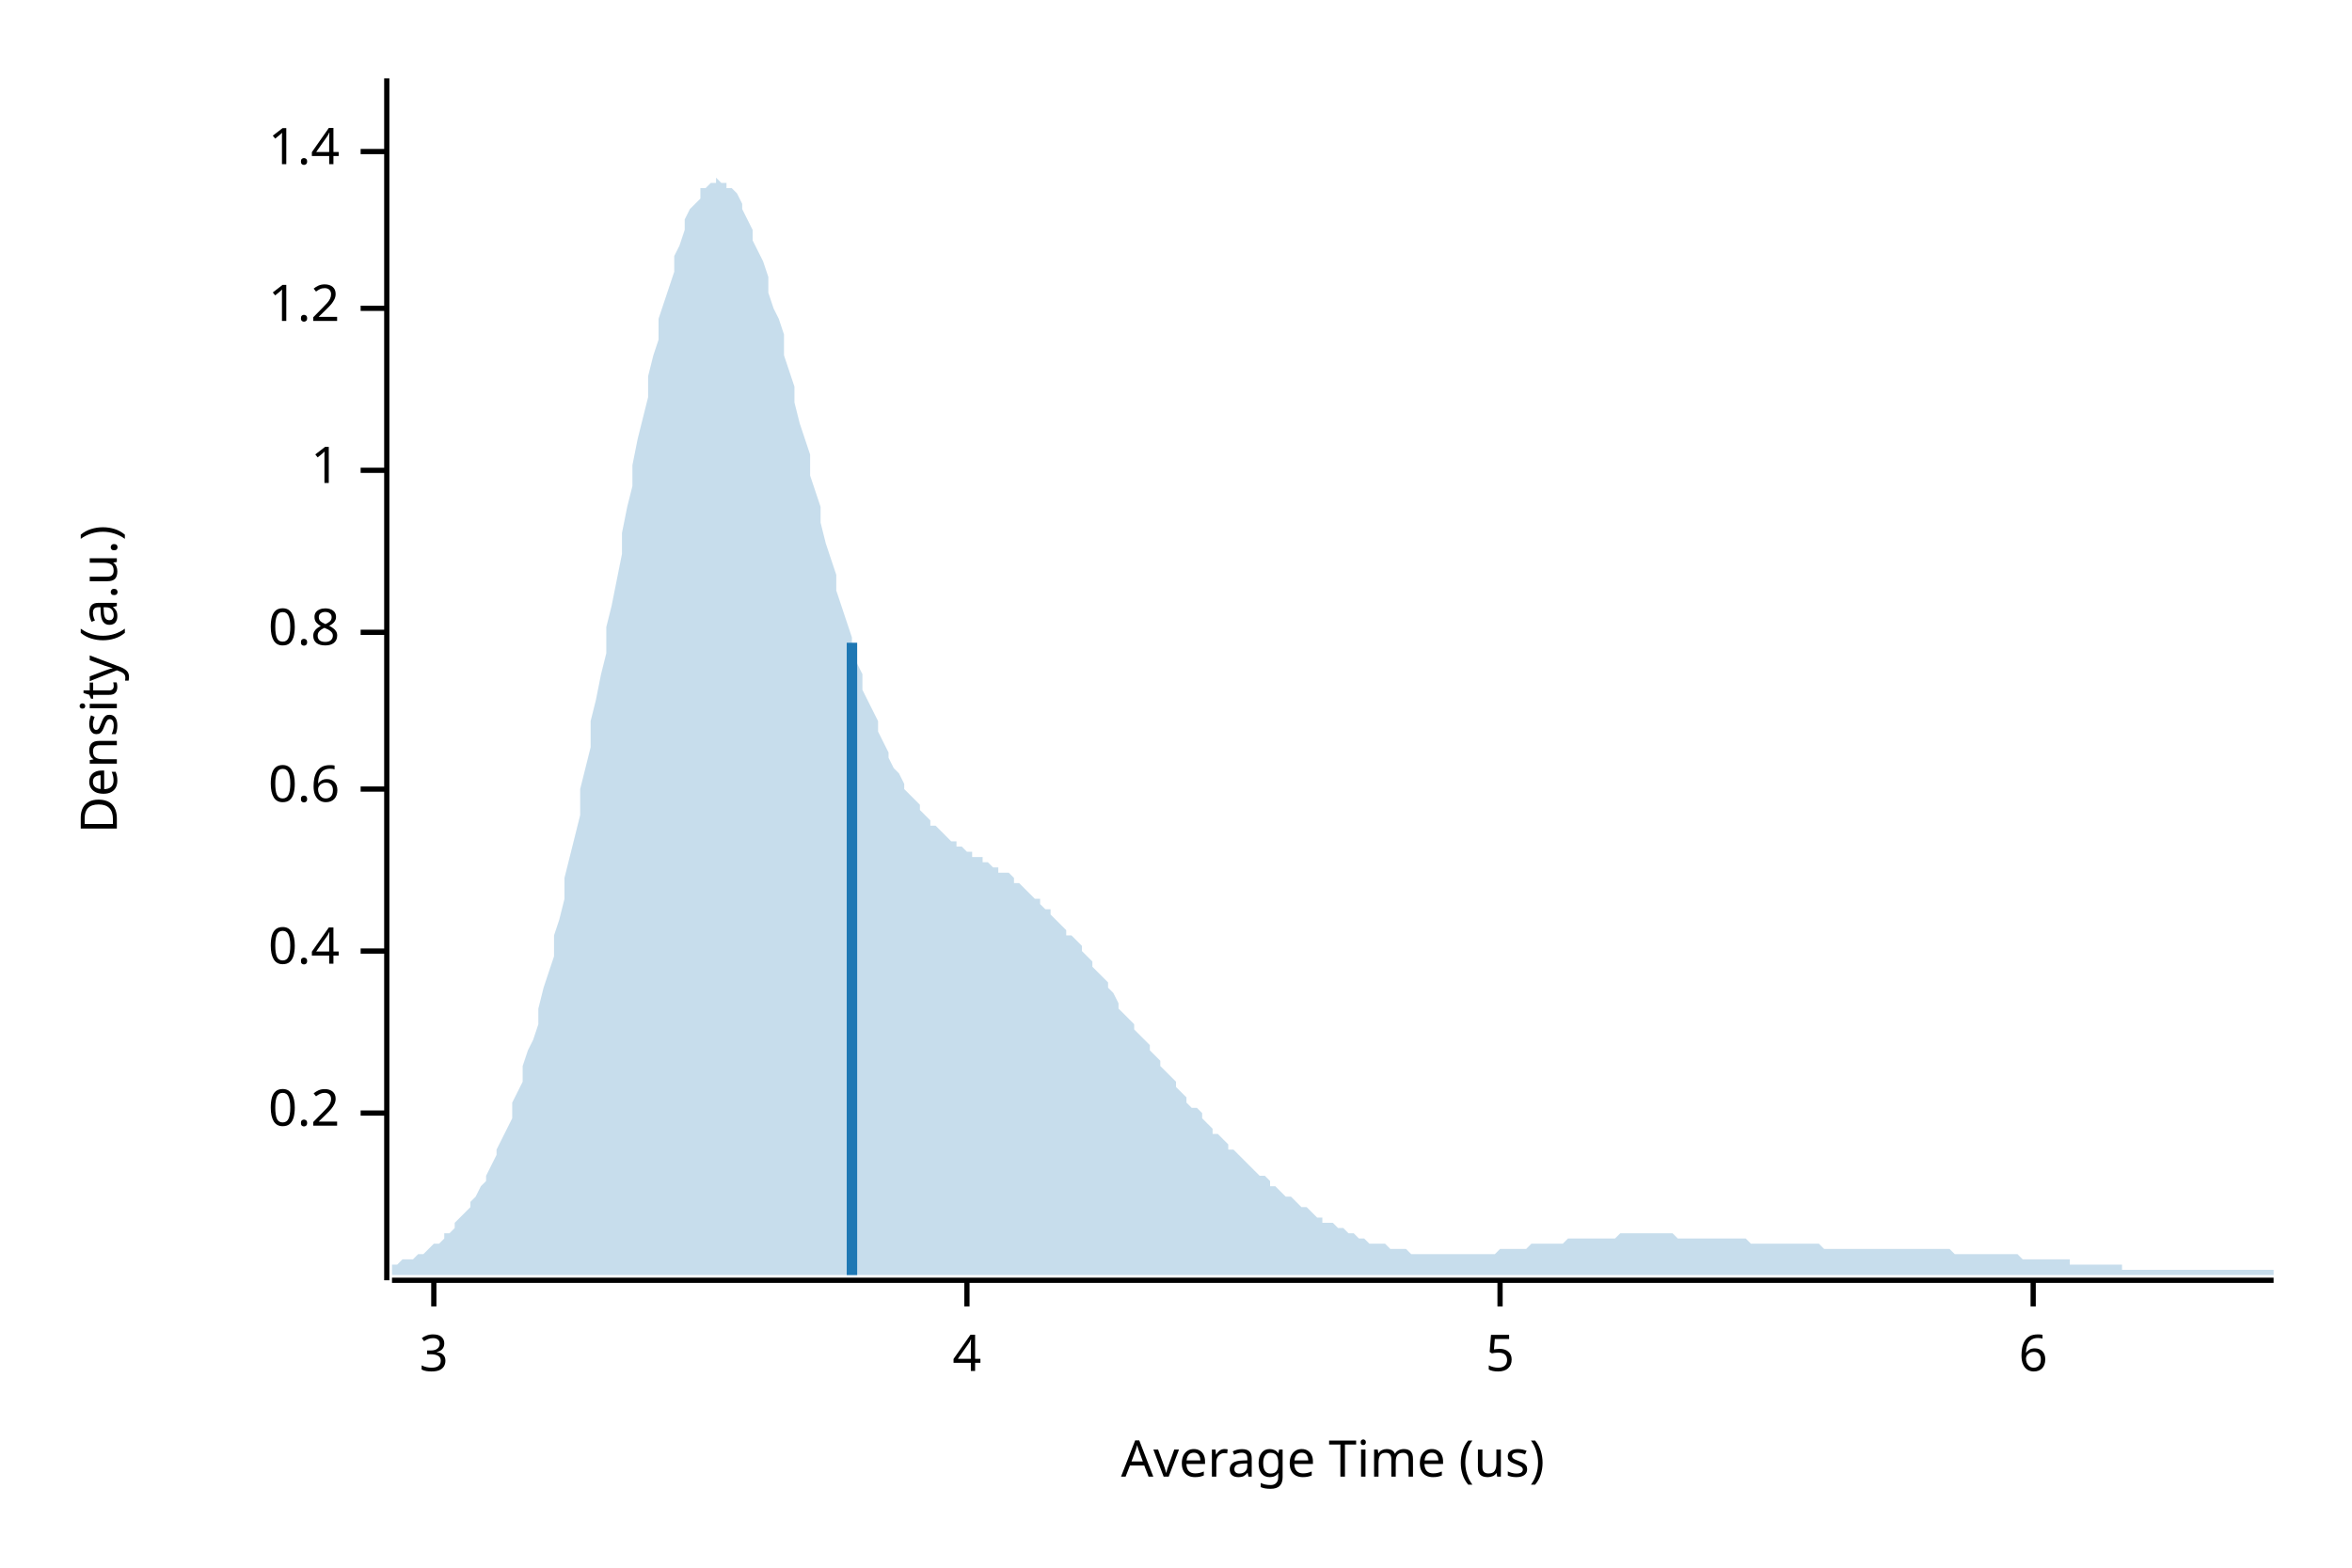
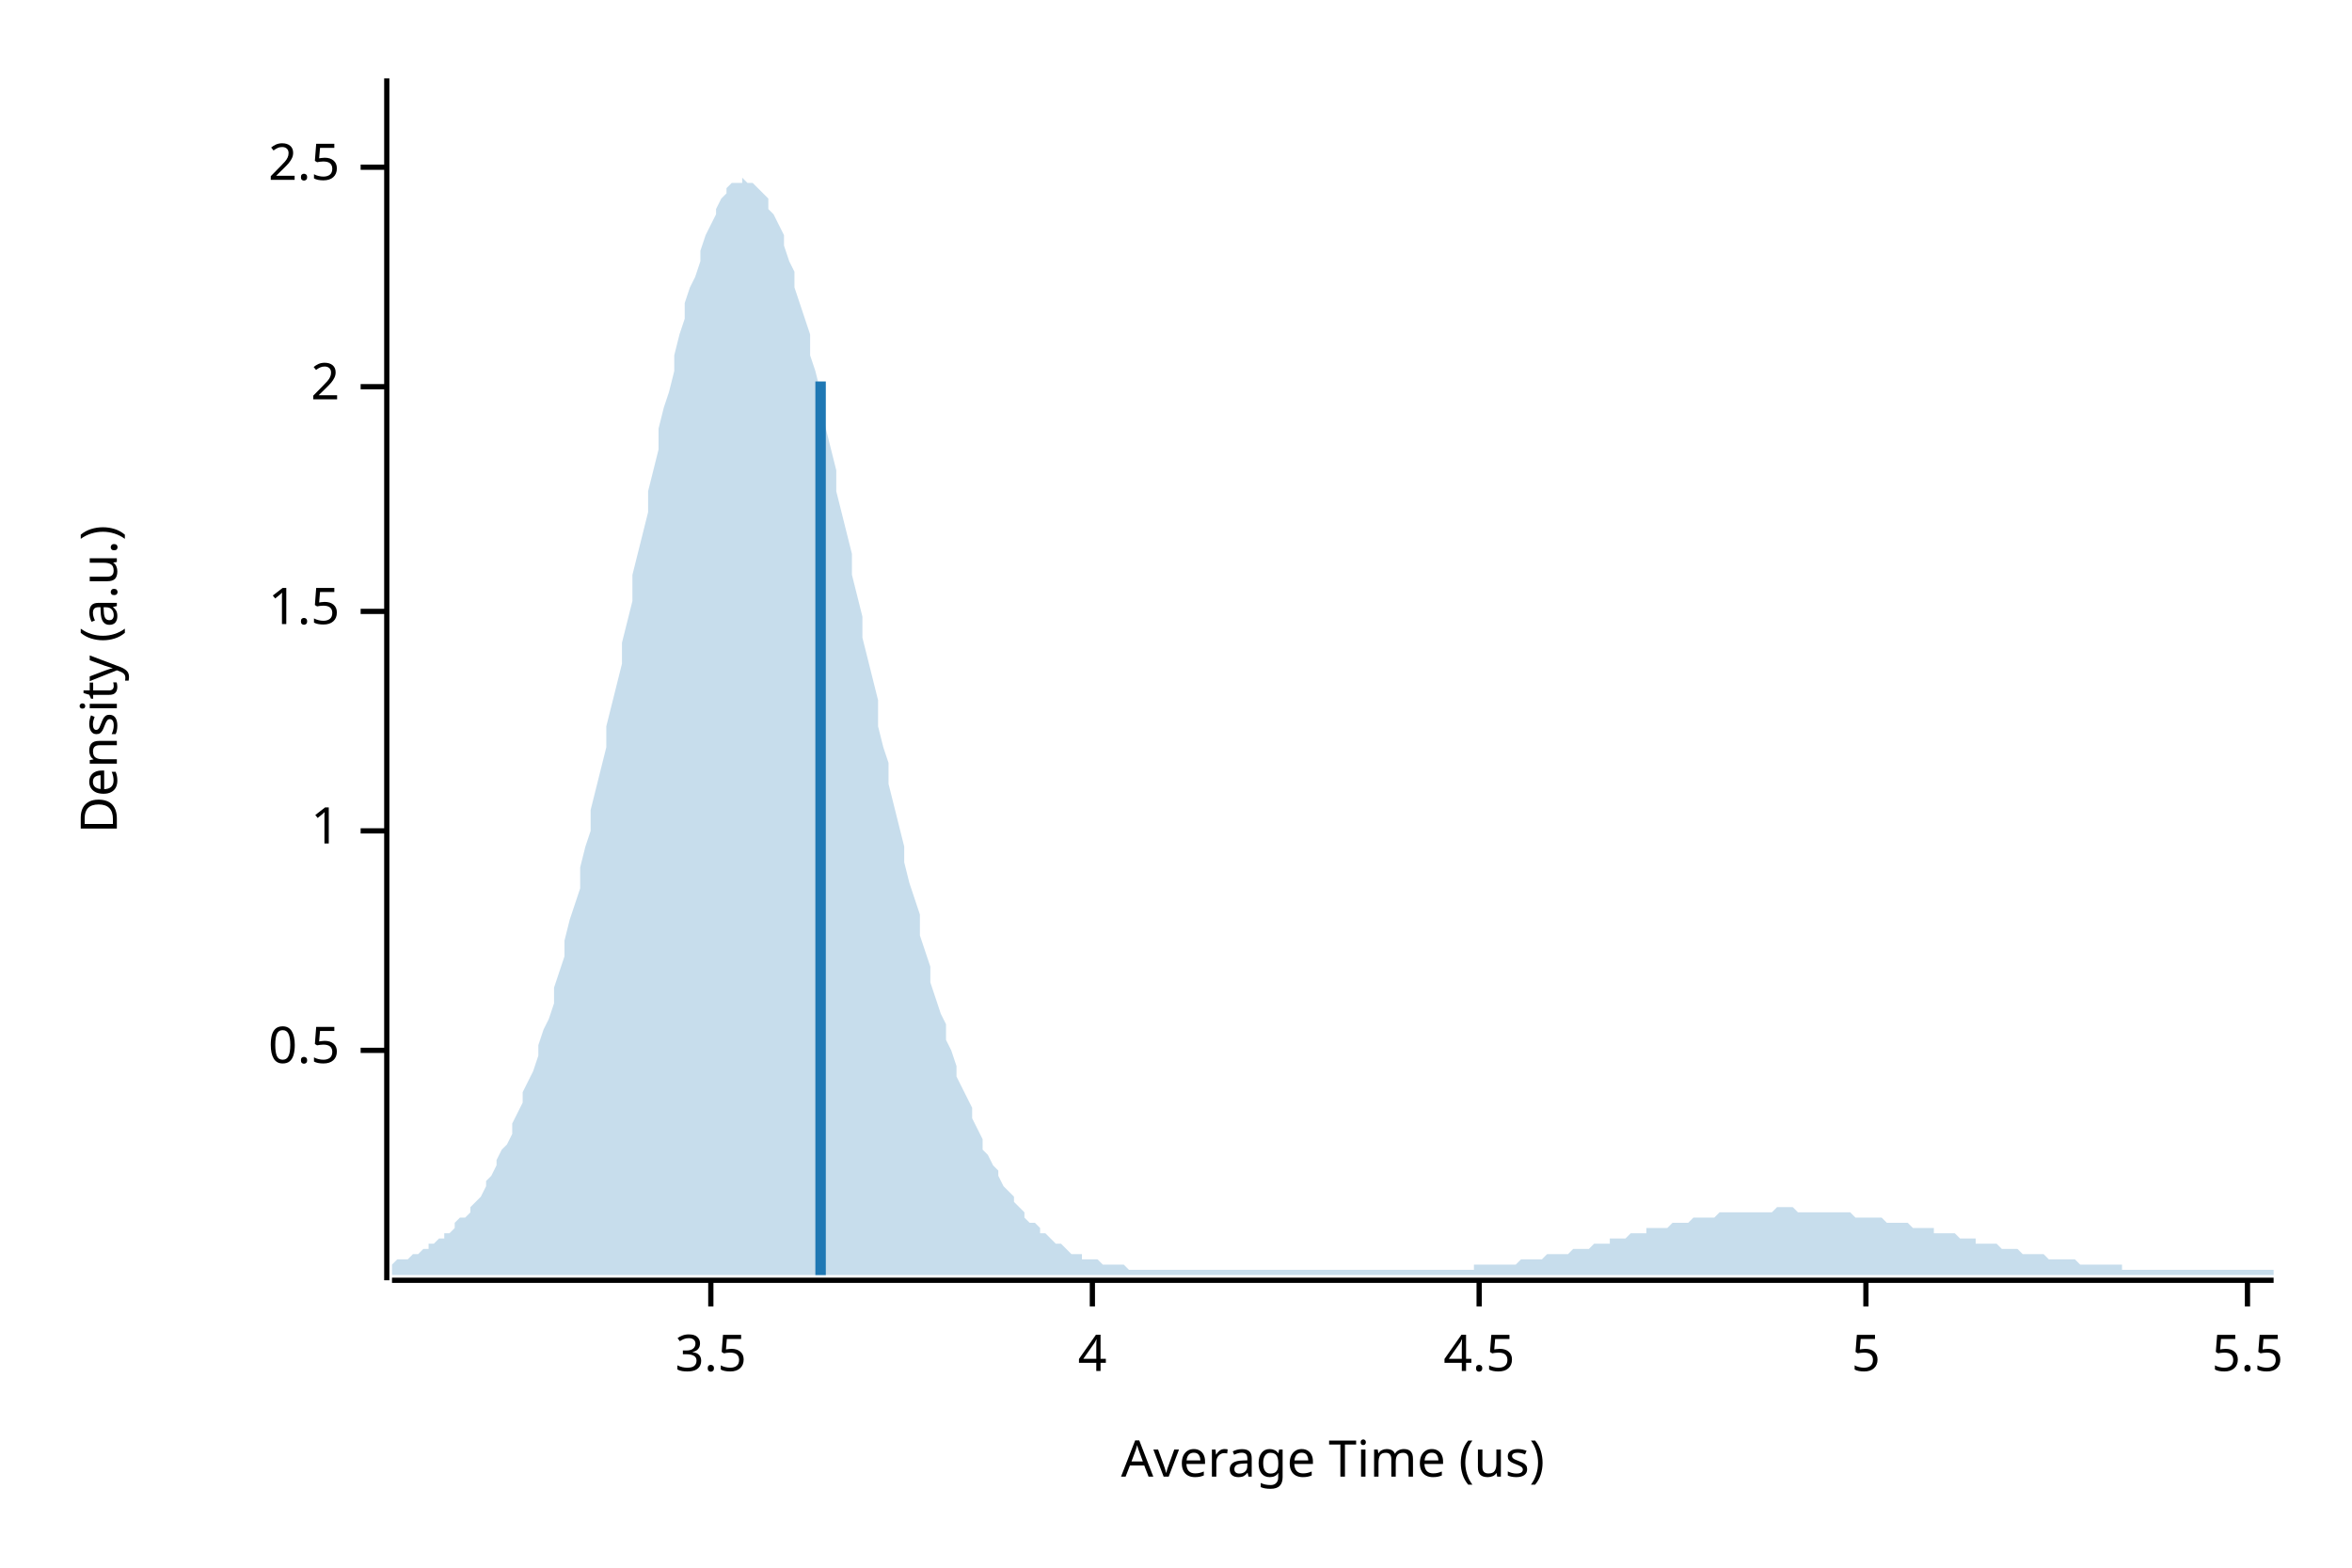
<svg xmlns="http://www.w3.org/2000/svg" width="450" height="300" viewBox="0 0 450 300">
  <text x="15" y="130" dy="0.76em" text-anchor="middle" font-family="sans-serif" font-size="9.677" opacity="1" fill="#000000" transform="rotate(270, 15, 130)">
Density (a.u.)
</text>
  <text x="255" y="285" dy="-0.5ex" text-anchor="middle" font-family="sans-serif" font-size="9.677" opacity="1" fill="#000000">
Average Time (us)
</text>
  <polyline fill="none" opacity="1" stroke="#000000" stroke-width="1" points="74,15 74,245 " />
-   <text x="65" y="213" dy="0.5ex" text-anchor="end" font-family="sans-serif" font-size="9.677" opacity="1" fill="#000000">
- 0.2
+   <text x="65" y="201" dy="0.5ex" text-anchor="end" font-family="sans-serif" font-size="9.677" opacity="1" fill="#000000">
+ 0.5
</text>
-   <polyline fill="none" opacity="1" stroke="#000000" stroke-width="1" points="69,213 74,213 " />
-   <text x="65" y="182" dy="0.5ex" text-anchor="end" font-family="sans-serif" font-size="9.677" opacity="1" fill="#000000">
- 0.4
- </text>
-   <polyline fill="none" opacity="1" stroke="#000000" stroke-width="1" points="69,182 74,182 " />
-   <text x="65" y="151" dy="0.5ex" text-anchor="end" font-family="sans-serif" font-size="9.677" opacity="1" fill="#000000">
- 0.6
- </text>
-   <polyline fill="none" opacity="1" stroke="#000000" stroke-width="1" points="69,151 74,151 " />
-   <text x="65" y="121" dy="0.5ex" text-anchor="end" font-family="sans-serif" font-size="9.677" opacity="1" fill="#000000">
- 0.8
- </text>
-   <polyline fill="none" opacity="1" stroke="#000000" stroke-width="1" points="69,121 74,121 " />
-   <text x="65" y="90" dy="0.5ex" text-anchor="end" font-family="sans-serif" font-size="9.677" opacity="1" fill="#000000">
+   <polyline fill="none" opacity="1" stroke="#000000" stroke-width="1" points="69,201 74,201 " />
+   <text x="65" y="159" dy="0.5ex" text-anchor="end" font-family="sans-serif" font-size="9.677" opacity="1" fill="#000000">
1
</text>
-   <polyline fill="none" opacity="1" stroke="#000000" stroke-width="1" points="69,90 74,90 " />
-   <text x="65" y="59" dy="0.5ex" text-anchor="end" font-family="sans-serif" font-size="9.677" opacity="1" fill="#000000">
- 1.2
+   <polyline fill="none" opacity="1" stroke="#000000" stroke-width="1" points="69,159 74,159 " />
+   <text x="65" y="117" dy="0.5ex" text-anchor="end" font-family="sans-serif" font-size="9.677" opacity="1" fill="#000000">
+ 1.5
</text>
-   <polyline fill="none" opacity="1" stroke="#000000" stroke-width="1" points="69,59 74,59 " />
-   <text x="65" y="29" dy="0.5ex" text-anchor="end" font-family="sans-serif" font-size="9.677" opacity="1" fill="#000000">
- 1.4
+   <polyline fill="none" opacity="1" stroke="#000000" stroke-width="1" points="69,117 74,117 " />
+   <text x="65" y="74" dy="0.5ex" text-anchor="end" font-family="sans-serif" font-size="9.677" opacity="1" fill="#000000">
+ 2
</text>
-   <polyline fill="none" opacity="1" stroke="#000000" stroke-width="1" points="69,29 74,29 " />
+   <polyline fill="none" opacity="1" stroke="#000000" stroke-width="1" points="69,74 74,74 " />
+   <text x="65" y="32" dy="0.5ex" text-anchor="end" font-family="sans-serif" font-size="9.677" opacity="1" fill="#000000">
+ 2.5
+ </text>
+   <polyline fill="none" opacity="1" stroke="#000000" stroke-width="1" points="69,32 74,32 " />
  <polyline fill="none" opacity="1" stroke="#000000" stroke-width="1" points="75,245 435,245 " />
-   <text x="83" y="255" dy="0.76em" text-anchor="middle" font-family="sans-serif" font-size="9.677" opacity="1" fill="#000000">
- 3
+   <text x="136" y="255" dy="0.76em" text-anchor="middle" font-family="sans-serif" font-size="9.677" opacity="1" fill="#000000">
+ 3.5
</text>
-   <polyline fill="none" opacity="1" stroke="#000000" stroke-width="1" points="83,245 83,250 " />
-   <text x="185" y="255" dy="0.76em" text-anchor="middle" font-family="sans-serif" font-size="9.677" opacity="1" fill="#000000">
+   <polyline fill="none" opacity="1" stroke="#000000" stroke-width="1" points="136,245 136,250 " />
+   <text x="209" y="255" dy="0.76em" text-anchor="middle" font-family="sans-serif" font-size="9.677" opacity="1" fill="#000000">
4
</text>
-   <polyline fill="none" opacity="1" stroke="#000000" stroke-width="1" points="185,245 185,250 " />
-   <text x="287" y="255" dy="0.76em" text-anchor="middle" font-family="sans-serif" font-size="9.677" opacity="1" fill="#000000">
+   <polyline fill="none" opacity="1" stroke="#000000" stroke-width="1" points="209,245 209,250 " />
+   <text x="283" y="255" dy="0.76em" text-anchor="middle" font-family="sans-serif" font-size="9.677" opacity="1" fill="#000000">
+ 4.5
+ </text>
+   <polyline fill="none" opacity="1" stroke="#000000" stroke-width="1" points="283,245 283,250 " />
+   <text x="357" y="255" dy="0.76em" text-anchor="middle" font-family="sans-serif" font-size="9.677" opacity="1" fill="#000000">
5
</text>
-   <polyline fill="none" opacity="1" stroke="#000000" stroke-width="1" points="287,245 287,250 " />
-   <text x="389" y="255" dy="0.76em" text-anchor="middle" font-family="sans-serif" font-size="9.677" opacity="1" fill="#000000">
- 6
+   <polyline fill="none" opacity="1" stroke="#000000" stroke-width="1" points="357,245 357,250 " />
+   <text x="430" y="255" dy="0.76em" text-anchor="middle" font-family="sans-serif" font-size="9.677" opacity="1" fill="#000000">
+ 5.5
</text>
-   <polyline fill="none" opacity="1" stroke="#000000" stroke-width="1" points="389,245 389,250 " />
-   <polygon opacity="0.25" fill="#1F78B4" points="75,242 75,242 76,242 77,241 77,241 78,241 79,241 80,240 80,240 81,240 82,239 82,239 83,238 84,238 85,237 85,236 86,236 87,235 87,234 88,233 89,232 90,231 90,230 91,229 92,227 93,226 93,225 94,223 95,221 95,220 96,218 97,216 98,214 98,211 99,209 100,207 100,204 101,201 102,199 103,196 103,193 104,189 105,186 106,183 106,179 107,176 108,172 108,168 109,164 110,160 111,156 111,151 112,147 113,143 113,138 114,134 115,129 116,125 116,120 117,116 118,111 119,106 119,102 120,97 121,93 121,89 122,84 123,80 124,76 124,72 125,68 126,65 126,61 127,58 128,55 129,52 129,49 130,47 131,44 131,42 132,40 133,39 134,38 134,36 135,36 136,35 137,35 137,34 138,35 139,35 139,36 140,36 141,37 142,39 142,40 143,42 144,44 144,46 145,48 146,50 147,53 147,56 148,59 149,61 150,64 150,68 151,71 152,74 152,77 153,81 154,84 155,87 155,91 156,94 157,97 157,100 158,104 159,107 160,110 160,113 161,116 162,119 163,122 163,124 164,127 165,129 165,132 166,134 167,136 168,138 168,140 169,142 170,144 170,145 171,147 172,148 173,150 173,151 174,152 175,153 176,154 176,155 177,156 178,157 178,158 179,158 180,159 181,160 181,160 182,161 183,161 183,162 184,162 185,163 186,163 186,164 187,164 188,164 188,165 189,165 190,166 191,166 191,167 192,167 193,167 194,168 194,169 195,169 196,170 196,170 197,171 198,172 199,172 199,173 200,174 201,174 201,175 202,176 203,177 204,178 204,179 205,179 206,180 207,181 207,182 208,183 209,184 209,185 210,186 211,187 212,188 212,189 213,190 214,192 214,193 215,194 216,195 217,196 217,197 218,198 219,199 220,200 220,201 221,202 222,203 222,204 223,205 224,206 225,207 225,208 226,209 227,210 227,211 228,212 229,212 230,213 230,214 231,215 232,216 232,217 233,217 234,218 235,219 235,220 236,220 237,221 238,222 238,222 239,223 240,224 240,224 241,225 242,225 243,226 243,227 244,227 245,228 245,228 246,229 247,229 248,230 248,230 249,231 250,231 251,232 251,232 252,233 253,233 253,234 254,234 255,234 256,235 256,235 257,235 258,236 258,236 259,236 260,237 261,237 261,237 262,238 263,238 264,238 264,238 265,238 266,239 266,239 267,239 268,239 269,239 269,239 270,240 271,240 271,240 272,240 273,240 274,240 274,240 275,240 276,240 277,240 277,240 278,240 279,240 279,240 280,240 281,240 282,240 282,240 283,240 284,240 284,240 285,240 286,240 287,239 287,239 288,239 289,239 289,239 290,239 291,239 292,239 292,239 293,238 294,238 295,238 295,238 296,238 297,238 297,238 298,238 299,238 300,237 300,237 301,237 302,237 302,237 303,237 304,237 305,237 305,237 306,237 307,237 308,237 308,237 309,237 310,236 310,236 311,236 312,236 313,236 313,236 314,236 315,236 315,236 316,236 317,236 318,236 318,236 319,236 320,236 321,237 321,237 322,237 323,237 323,237 324,237 325,237 326,237 326,237 327,237 328,237 328,237 329,237 330,237 331,237 331,237 332,237 333,237 333,237 334,237 335,238 336,238 336,238 337,238 338,238 339,238 339,238 340,238 341,238 341,238 342,238 343,238 344,238 344,238 345,238 346,238 346,238 347,238 348,238 349,239 349,239 350,239 351,239 352,239 352,239 353,239 354,239 354,239 355,239 356,239 357,239 357,239 358,239 359,239 359,239 360,239 361,239 362,239 362,239 363,239 364,239 365,239 365,239 366,239 367,239 367,239 368,239 369,239 370,239 370,239 371,239 372,239 372,239 373,239 374,240 375,240 375,240 376,240 377,240 378,240 378,240 379,240 380,240 380,240 381,240 382,240 383,240 383,240 384,240 385,240 385,240 386,240 387,241 388,241 388,241 389,241 390,241 390,241 391,241 392,241 393,241 393,241 394,241 395,241 396,241 396,242 397,242 398,242 398,242 399,242 400,242 401,242 401,242 402,242 403,242 403,242 404,242 405,242 406,242 406,243 407,243 408,243 409,243 409,243 410,243 411,243 411,243 412,243 413,243 414,243 414,243 415,243 416,243 416,243 417,243 418,243 419,243 419,243 420,243 421,243 422,243 422,243 423,243 424,243 424,243 425,243 426,243 427,243 427,243 428,243 429,243 429,243 430,243 431,243 432,243 432,243 433,243 434,243 435,243 435,244 75,244 " />
-   <polyline fill="none" opacity="1" stroke="#1F78B4" stroke-width="2" points="163,244 163,123 " />
+   <polyline fill="none" opacity="1" stroke="#000000" stroke-width="1" points="430,245 430,250 " />
+   <polygon opacity="0.25" fill="#1F78B4" points="75,242 75,242 76,241 77,241 77,241 78,241 79,240 80,240 80,240 81,239 82,239 82,238 83,238 84,237 85,237 85,236 86,236 87,235 87,234 88,233 89,233 90,232 90,231 91,230 92,229 93,227 93,226 94,225 95,223 95,222 96,220 97,219 98,217 98,215 99,213 100,211 100,209 101,207 102,205 103,202 103,200 104,197 105,195 106,192 106,189 107,186 108,183 108,180 109,176 110,173 111,170 111,166 112,162 113,159 113,155 114,151 115,147 116,143 116,139 117,135 118,131 119,127 119,123 120,119 121,115 121,110 122,106 123,102 124,98 124,94 125,90 126,86 126,82 127,78 128,75 129,71 129,68 130,64 131,61 131,58 132,55 133,53 134,50 134,48 135,45 136,43 137,41 137,40 138,38 139,37 139,36 140,35 141,35 142,35 142,34 143,35 144,35 144,35 145,36 146,37 147,38 147,40 148,41 149,43 150,45 150,47 151,50 152,52 152,55 153,58 154,61 155,64 155,68 156,71 157,75 157,78 158,82 159,86 160,90 160,94 161,98 162,102 163,106 163,110 164,114 165,118 165,122 166,126 167,130 168,134 168,139 169,143 170,146 170,150 171,154 172,158 173,162 173,165 174,169 175,172 176,175 176,179 177,182 178,185 178,188 179,191 180,194 181,196 181,199 182,201 183,204 183,206 184,208 185,210 186,212 186,214 187,216 188,218 188,220 189,221 190,223 191,224 191,225 192,227 193,228 194,229 194,230 195,231 196,232 196,233 197,234 198,234 199,235 199,236 200,236 201,237 201,237 202,238 203,238 204,239 204,239 205,240 206,240 207,240 207,241 208,241 209,241 209,241 210,241 211,242 212,242 212,242 213,242 214,242 214,242 215,242 216,243 217,243 217,243 218,243 219,243 220,243 220,243 221,243 222,243 222,243 223,243 224,243 225,243 225,243 226,243 227,243 227,243 228,243 229,243 230,243 230,243 231,243 232,243 232,243 233,243 234,243 235,243 235,243 236,243 237,243 238,243 238,243 239,243 240,243 240,243 241,243 242,243 243,243 243,243 244,243 245,243 245,243 246,243 247,243 248,243 248,243 249,243 250,243 251,243 251,243 252,243 253,243 253,243 254,243 255,243 256,243 256,243 257,243 258,243 258,243 259,243 260,243 261,243 261,243 262,243 263,243 264,243 264,243 265,243 266,243 266,243 267,243 268,243 269,243 269,243 270,243 271,243 271,243 272,243 273,243 274,243 274,243 275,243 276,243 277,243 277,243 278,243 279,243 279,243 280,243 281,243 282,243 282,242 283,242 284,242 284,242 285,242 286,242 287,242 287,242 288,242 289,242 289,242 290,242 291,241 292,241 292,241 293,241 294,241 295,241 295,241 296,240 297,240 297,240 298,240 299,240 300,240 300,240 301,239 302,239 302,239 303,239 304,239 305,238 305,238 306,238 307,238 308,238 308,237 309,237 310,237 310,237 311,237 312,236 313,236 313,236 314,236 315,236 315,235 316,235 317,235 318,235 318,235 319,235 320,234 321,234 321,234 322,234 323,234 323,234 324,233 325,233 326,233 326,233 327,233 328,233 328,233 329,232 330,232 331,232 331,232 332,232 333,232 333,232 334,232 335,232 336,232 336,232 337,232 338,232 339,232 339,232 340,231 341,231 341,231 342,231 343,231 344,232 344,232 345,232 346,232 346,232 347,232 348,232 349,232 349,232 350,232 351,232 352,232 352,232 353,232 354,232 354,232 355,233 356,233 357,233 357,233 358,233 359,233 359,233 360,233 361,234 362,234 362,234 363,234 364,234 365,234 365,234 366,235 367,235 367,235 368,235 369,235 370,235 370,236 371,236 372,236 372,236 373,236 374,236 375,237 375,237 376,237 377,237 378,237 378,238 379,238 380,238 380,238 381,238 382,238 383,239 383,239 384,239 385,239 385,239 386,239 387,240 388,240 388,240 389,240 390,240 390,240 391,240 392,241 393,241 393,241 394,241 395,241 396,241 396,241 397,241 398,242 398,242 399,242 400,242 401,242 401,242 402,242 403,242 403,242 404,242 405,242 406,242 406,243 407,243 408,243 409,243 409,243 410,243 411,243 411,243 412,243 413,243 414,243 414,243 415,243 416,243 416,243 417,243 418,243 419,243 419,243 420,243 421,243 422,243 422,243 423,243 424,243 424,243 425,243 426,243 427,243 427,243 428,243 429,243 429,243 430,243 431,243 432,243 432,243 433,243 434,243 435,243 435,244 75,244 " />
+   <polyline fill="none" opacity="1" stroke="#1F78B4" stroke-width="2" points="157,244 157,73 " />
</svg>
